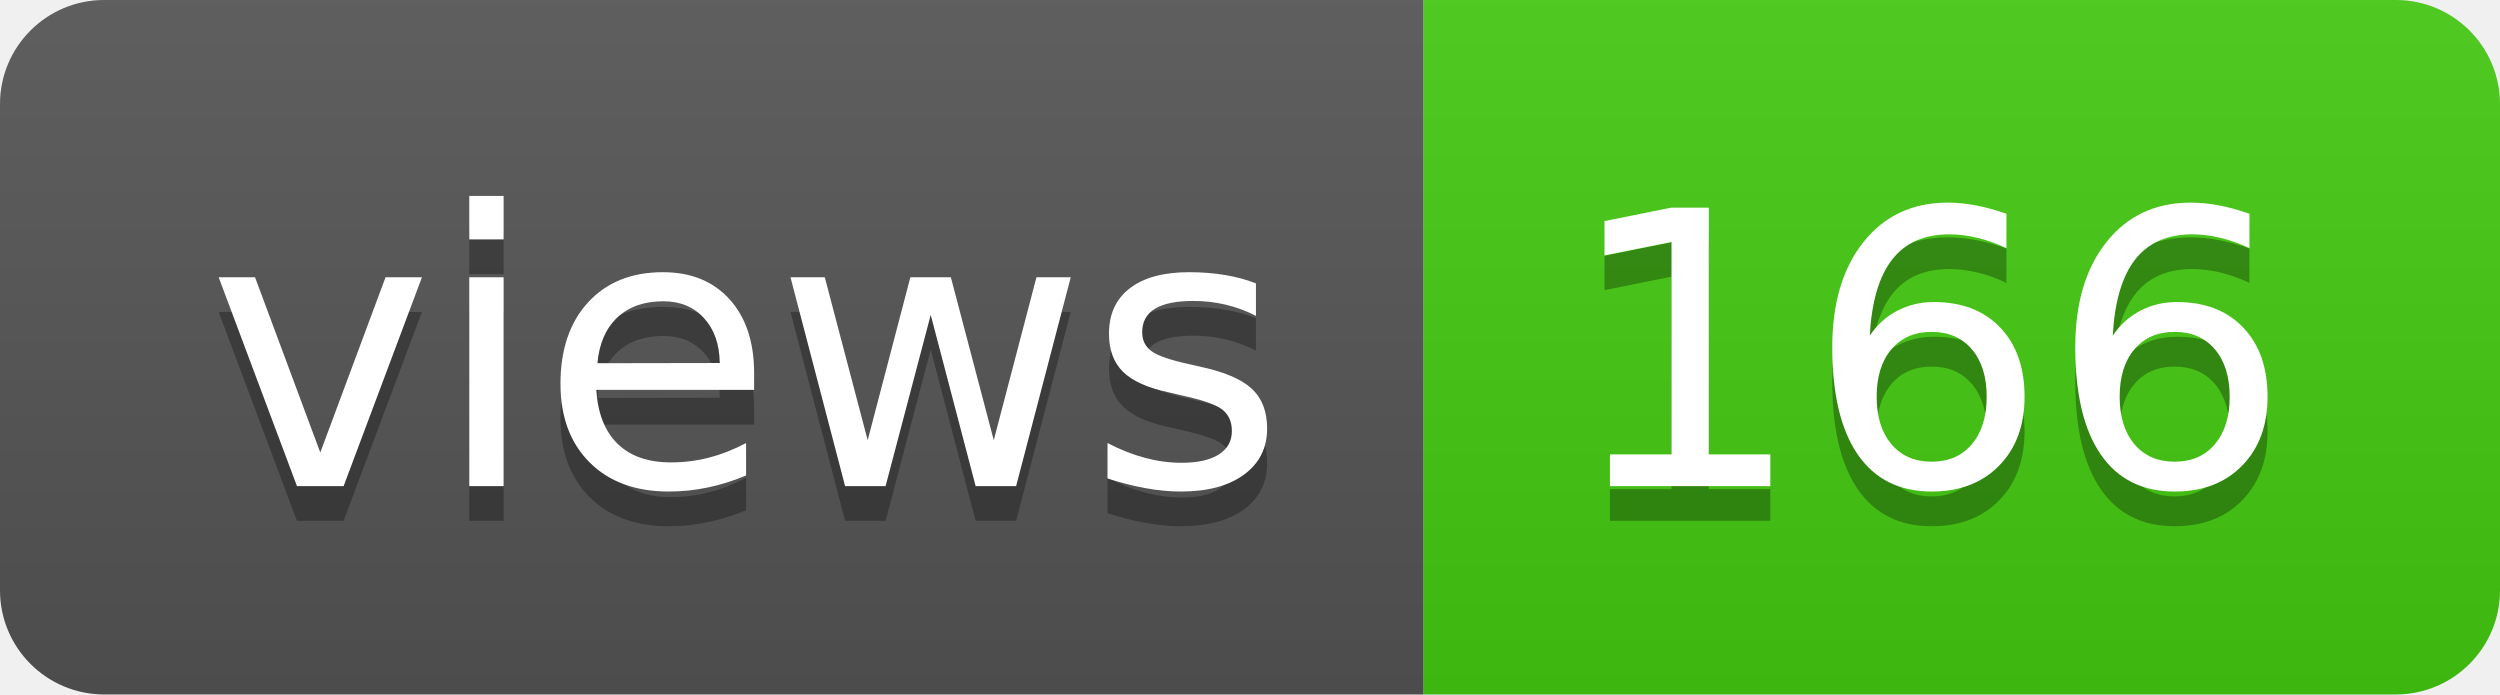
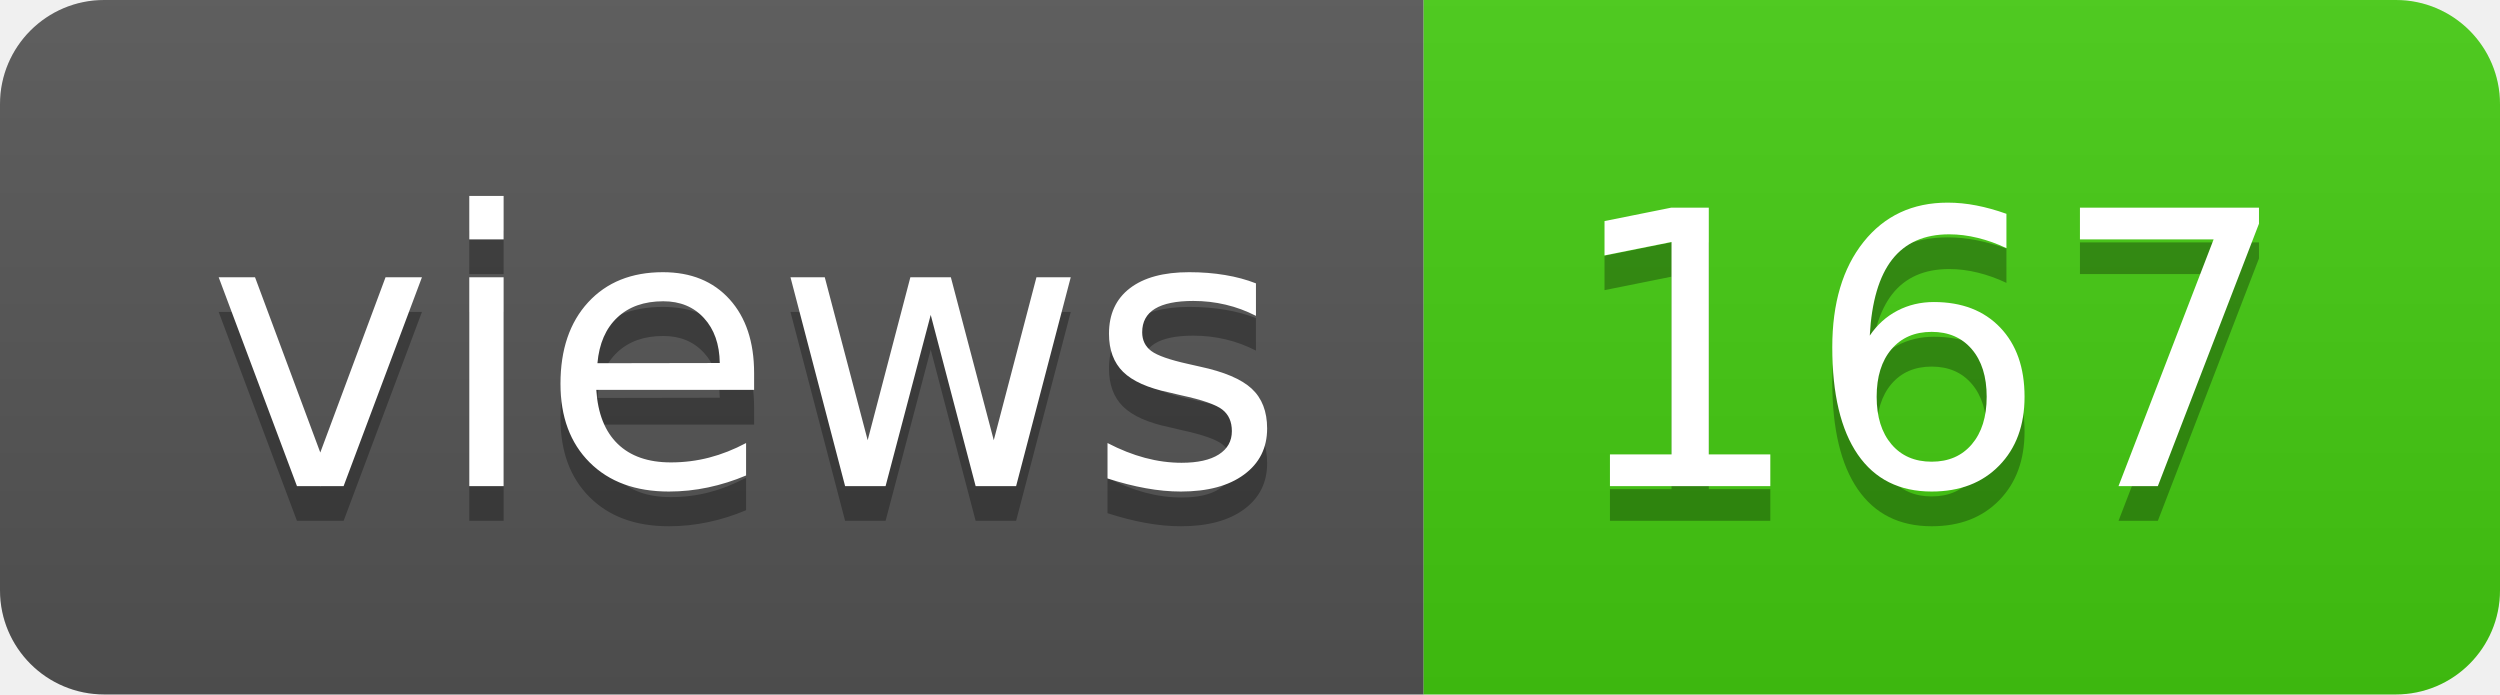
- <svg xmlns="http://www.w3.org/2000/svg" width="72" height="20" role="img" aria-label="views: 166">
+ <svg xmlns="http://www.w3.org/2000/svg" width="72" height="20" role="img" aria-label="views: 167">
  <linearGradient id="s" x2="0" y2="100%">
    <stop offset="0" stop-color="#bbb" stop-opacity=".1" />
    <stop offset="1" stop-opacity=".1" />
  </linearGradient>
  <clipPath id="r">
    <rect width="72" height="20" rx="3" fill="#fff" />
  </clipPath>
  <g clip-path="url(#r)">
    <rect width="41" height="20" fill="#555" />
    <rect x="41" width="31" height="20" fill="#4c1" />
    <rect width="72" height="20" fill="url(#s)" />
  </g>
  <g fill="#fff" text-anchor="middle" font-family="Verdana,Geneva,DejaVu Sans,sans-serif" text-rendering="geometricPrecision" font-size="110">
    <text aria-hidden="true" x="215" y="150" fill="#010101" fill-opacity=".3" transform="scale(.1)" textLength="310">views</text>
    <text x="215" y="140" transform="scale(.1)" fill="#fff" textLength="310">views</text>
-     <text aria-hidden="true" x="555" y="150" fill="#010101" fill-opacity=".3" transform="scale(.1)" textLength="210">166</text>
-     <text x="555" y="140" transform="scale(.1)" fill="#fff" textLength="210">166</text>
+     <text aria-hidden="true" x="555" y="150" fill="#010101" fill-opacity=".3" transform="scale(.1)" textLength="210">167</text>
+     <text x="555" y="140" transform="scale(.1)" fill="#fff" textLength="210">167</text>
  </g>
</svg>
